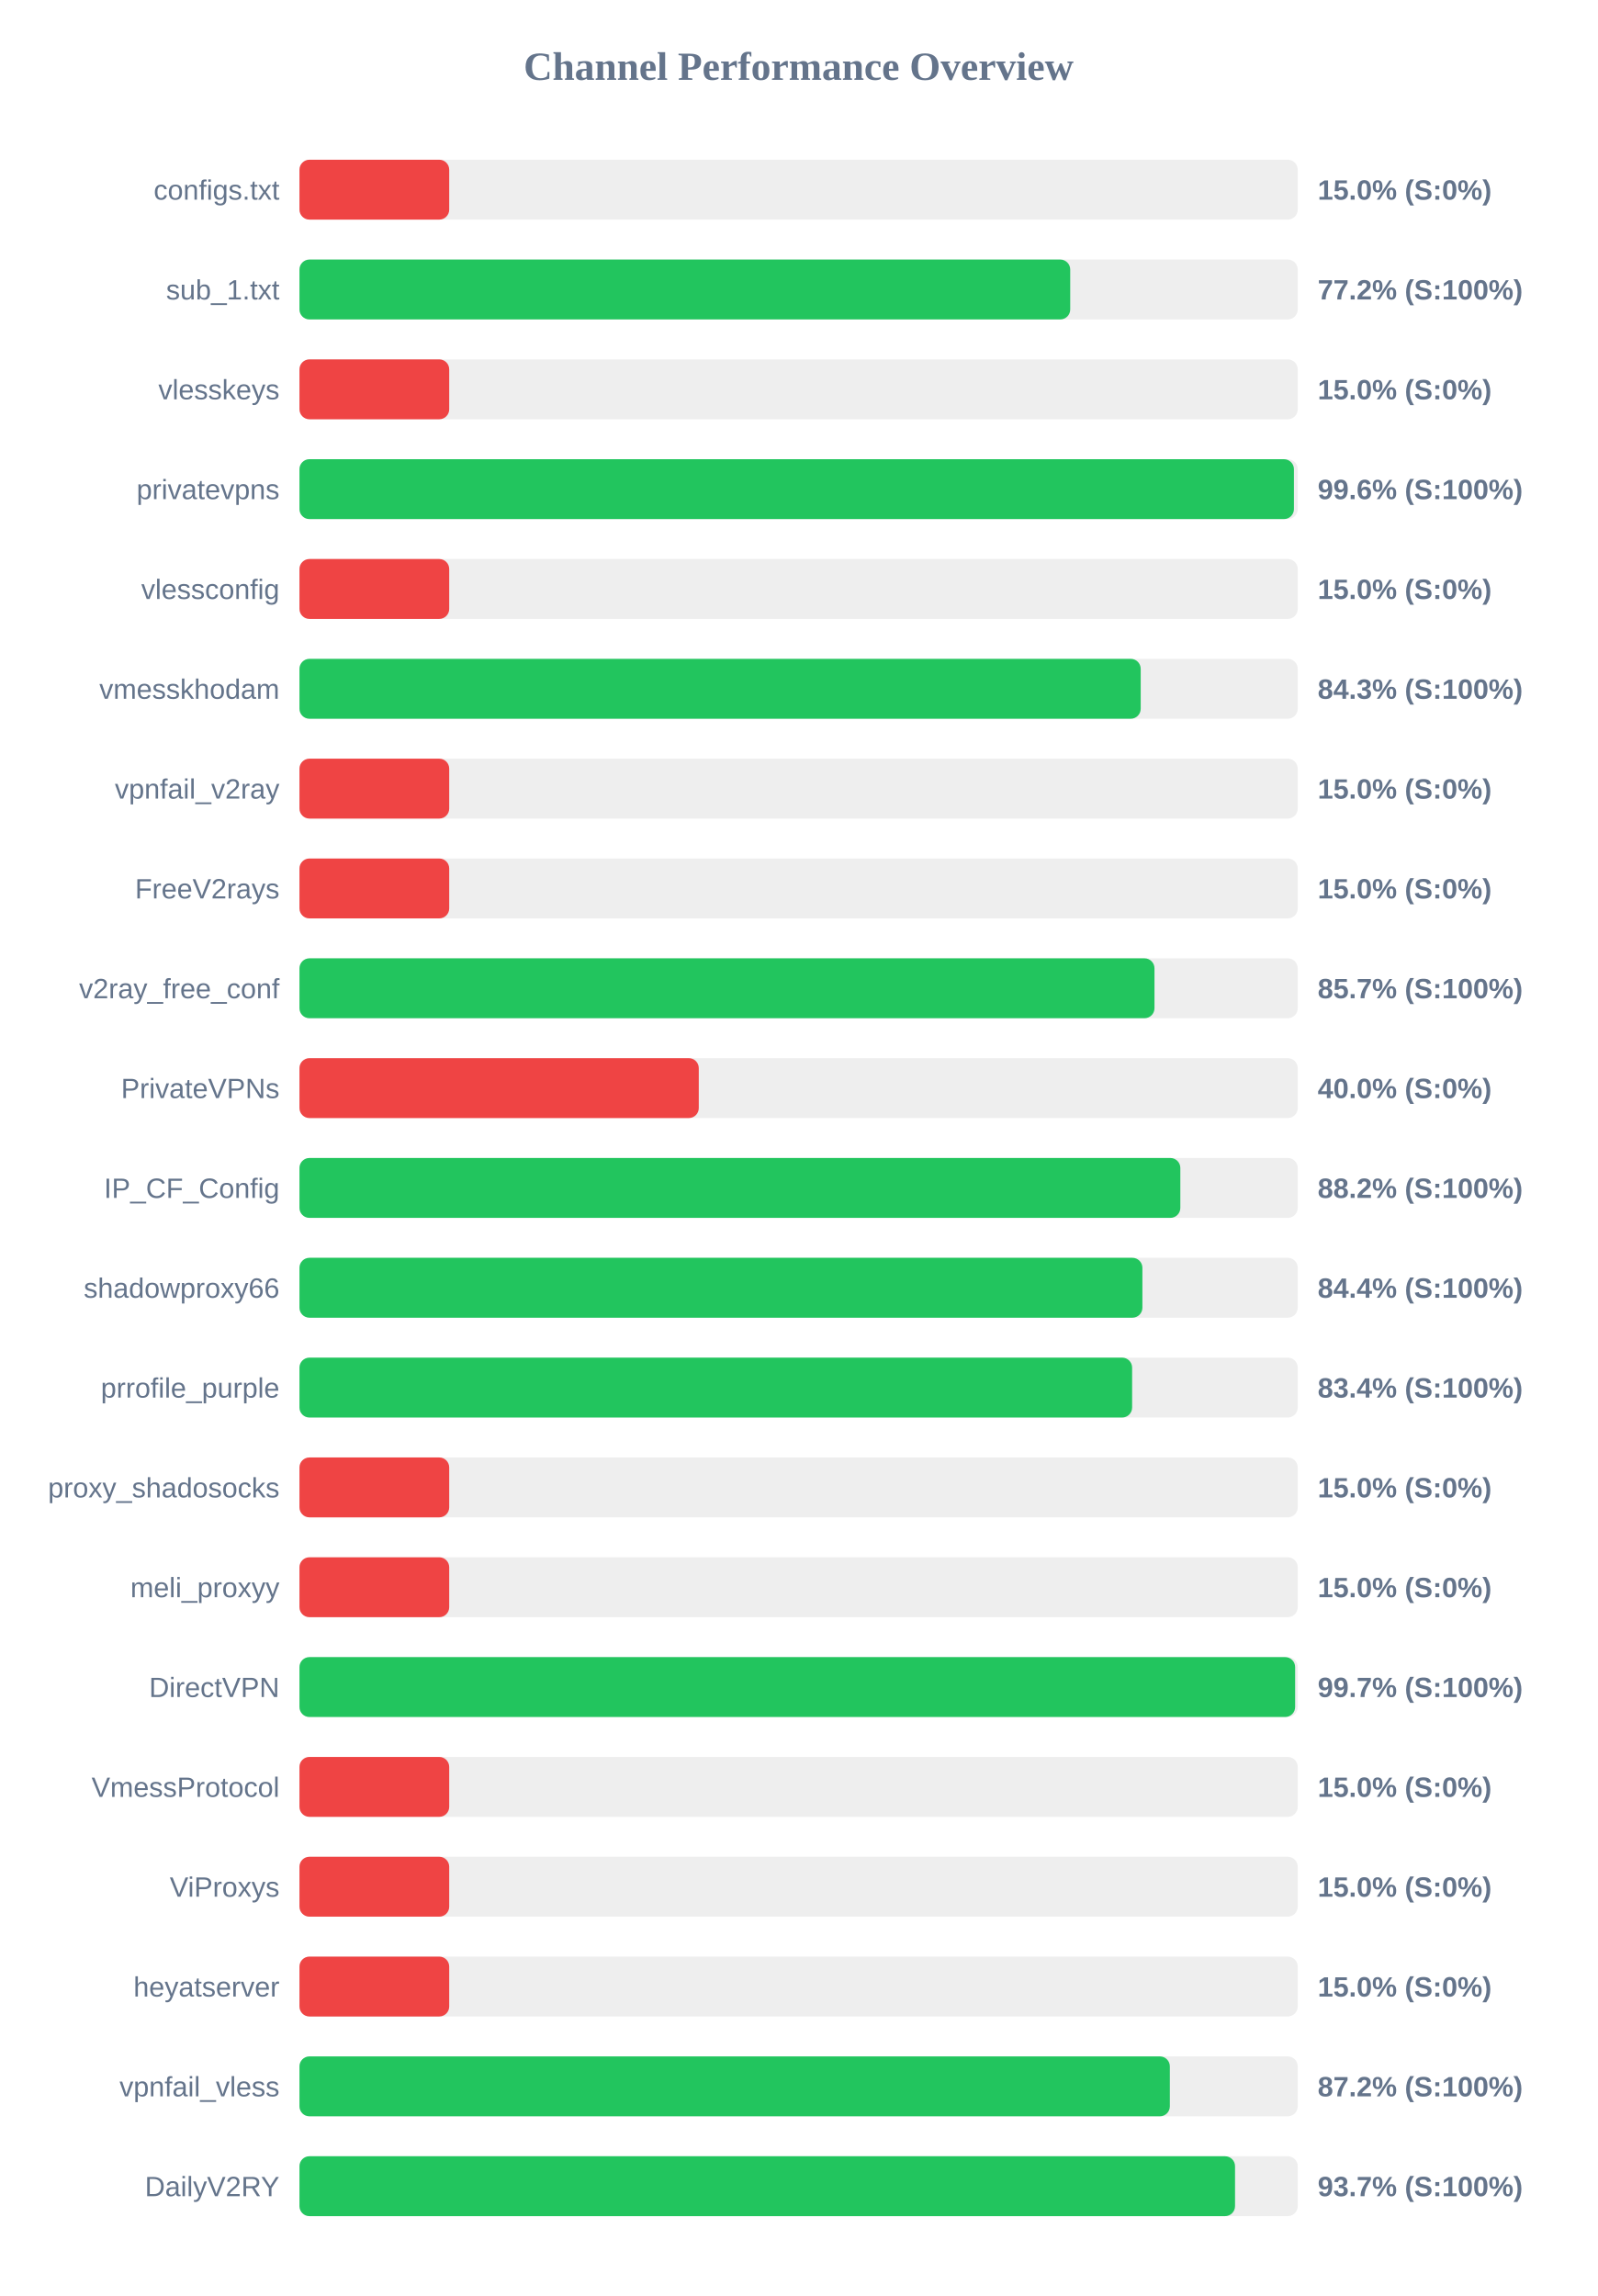
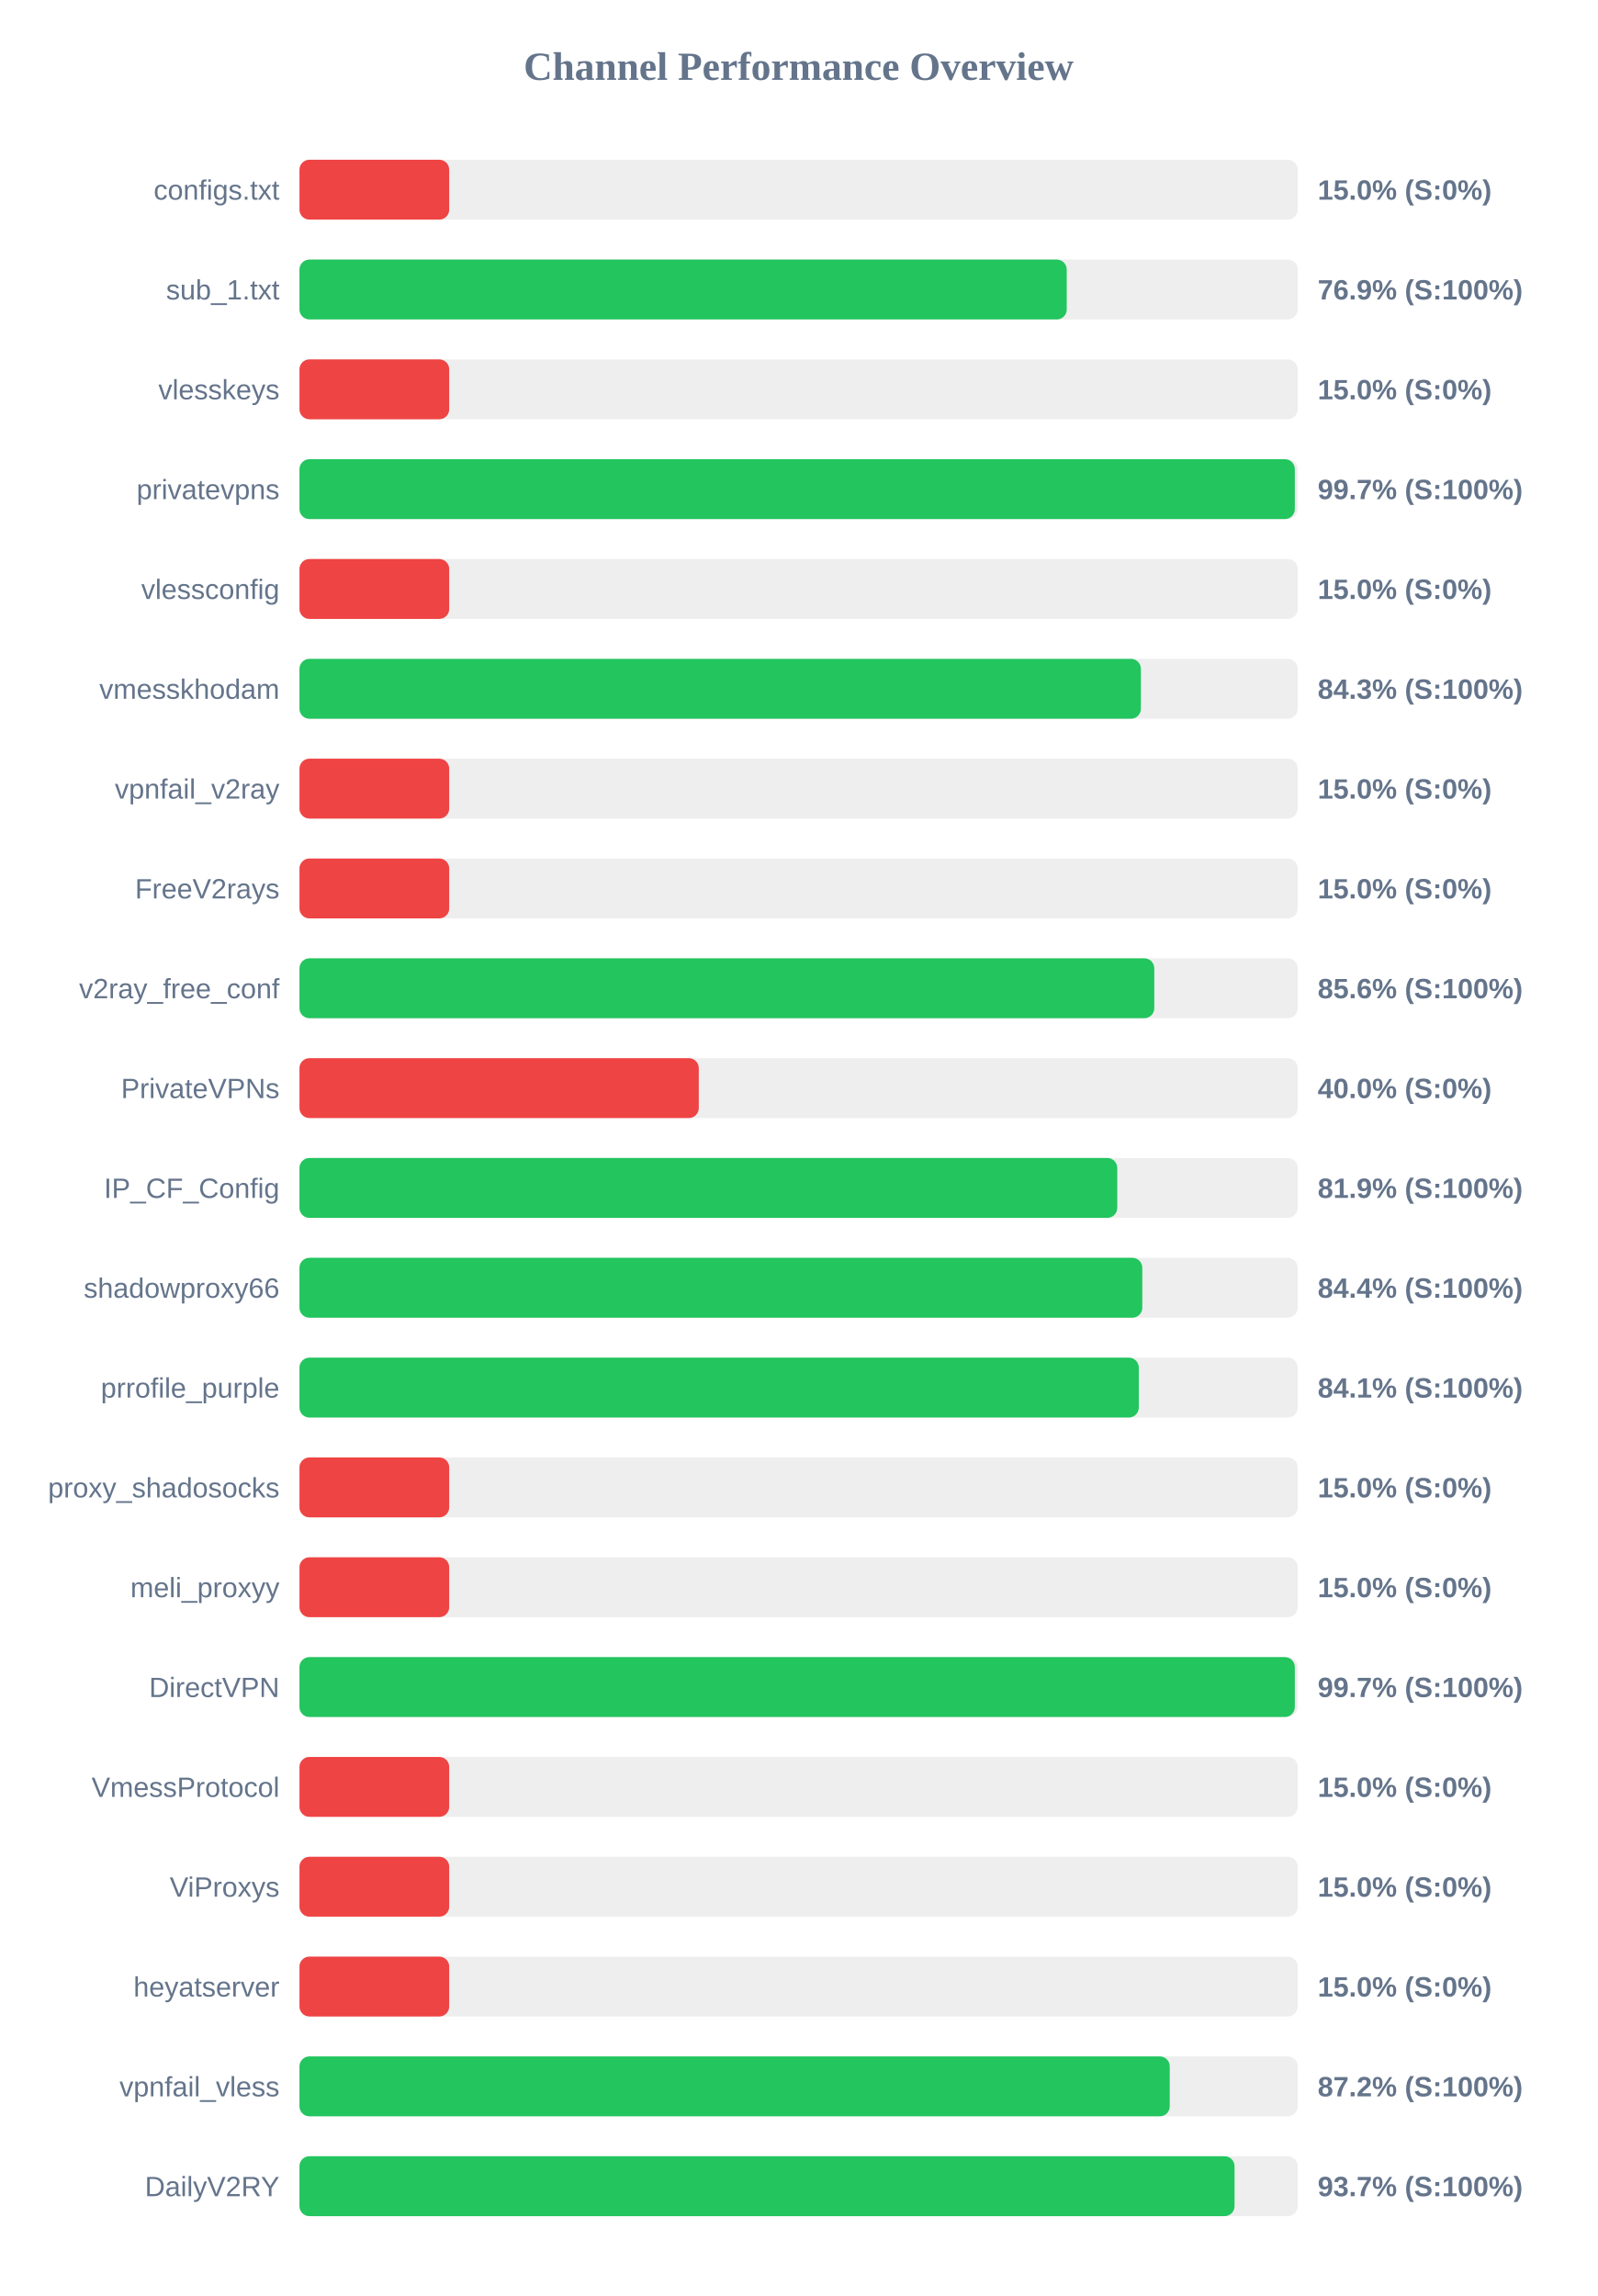
<svg xmlns="http://www.w3.org/2000/svg" width="800" height="1150" version="1.1">
  <style>
        .row { font: 14px Arial; fill: #64748b; }
        .score { font: bold 14px Arial; fill: #64748b; }
    </style>
  <text x="400" y="40" text-anchor="middle" font-size="20px" font-weight="bold" fill="#64748b">Channel Performance Overview</text>
  <rect x="150" y="80" width="500" height="30" fill="#eee" rx="5" />
  <rect x="150" y="80" width="75.0" height="30" fill="#ef4444" rx="5" />
  <text x="140" y="100" text-anchor="end" class="row">configs.txt</text>
  <text x="660" y="100" text-anchor="start" class="score">15.0% (S:0%)</text>
  <rect x="150" y="130" width="500" height="30" fill="#eee" rx="5" />
-   <rect x="150" y="130" width="386.05" height="30" fill="#22c55e" rx="5" />
+   <rect x="150" y="130" width="384.3" height="30" fill="#22c55e" rx="5" />
  <text x="140" y="150" text-anchor="end" class="row">sub_1.txt</text>
-   <text x="660" y="150" text-anchor="start" class="score">77.2% (S:100%)</text>
+   <text x="660" y="150" text-anchor="start" class="score">76.9% (S:100%)</text>
  <rect x="150" y="180" width="500" height="30" fill="#eee" rx="5" />
  <rect x="150" y="180" width="75.0" height="30" fill="#ef4444" rx="5" />
  <text x="140" y="200" text-anchor="end" class="row">vlesskeys</text>
  <text x="660" y="200" text-anchor="start" class="score">15.0% (S:0%)</text>
  <rect x="150" y="230" width="500" height="30" fill="#eee" rx="5" />
-   <rect x="150" y="230" width="498.1" height="30" fill="#22c55e" rx="5" />
+   <rect x="150" y="230" width="498.55" height="30" fill="#22c55e" rx="5" />
  <text x="140" y="250" text-anchor="end" class="row">privatevpns</text>
-   <text x="660" y="250" text-anchor="start" class="score">99.6% (S:100%)</text>
+   <text x="660" y="250" text-anchor="start" class="score">99.7% (S:100%)</text>
  <rect x="150" y="280" width="500" height="30" fill="#eee" rx="5" />
  <rect x="150" y="280" width="75.0" height="30" fill="#ef4444" rx="5" />
  <text x="140" y="300" text-anchor="end" class="row">vlessconfig</text>
  <text x="660" y="300" text-anchor="start" class="score">15.0% (S:0%)</text>
  <rect x="150" y="330" width="500" height="30" fill="#eee" rx="5" />
-   <rect x="150" y="330" width="421.35" height="30" fill="#22c55e" rx="5" />
+   <rect x="150" y="330" width="421.45" height="30" fill="#22c55e" rx="5" />
  <text x="140" y="350" text-anchor="end" class="row">vmesskhodam</text>
  <text x="660" y="350" text-anchor="start" class="score">84.3% (S:100%)</text>
  <rect x="150" y="380" width="500" height="30" fill="#eee" rx="5" />
  <rect x="150" y="380" width="75.0" height="30" fill="#ef4444" rx="5" />
  <text x="140" y="400" text-anchor="end" class="row">vpnfail_v2ray</text>
  <text x="660" y="400" text-anchor="start" class="score">15.0% (S:0%)</text>
  <rect x="150" y="430" width="500" height="30" fill="#eee" rx="5" />
  <rect x="150" y="430" width="75.0" height="30" fill="#ef4444" rx="5" />
  <text x="140" y="450" text-anchor="end" class="row">FreeV2rays</text>
  <text x="660" y="450" text-anchor="start" class="score">15.0% (S:0%)</text>
  <rect x="150" y="480" width="500" height="30" fill="#eee" rx="5" />
-   <rect x="150" y="480" width="428.25" height="30" fill="#22c55e" rx="5" />
+   <rect x="150" y="480" width="428.15" height="30" fill="#22c55e" rx="5" />
  <text x="140" y="500" text-anchor="end" class="row">v2ray_free_conf</text>
-   <text x="660" y="500" text-anchor="start" class="score">85.7% (S:100%)</text>
+   <text x="660" y="500" text-anchor="start" class="score">85.6% (S:100%)</text>
  <rect x="150" y="530" width="500" height="30" fill="#eee" rx="5" />
  <rect x="150" y="530" width="200.0" height="30" fill="#ef4444" rx="5" />
  <text x="140" y="550" text-anchor="end" class="row">PrivateVPNs</text>
  <text x="660" y="550" text-anchor="start" class="score">40.0% (S:0%)</text>
  <rect x="150" y="580" width="500" height="30" fill="#eee" rx="5" />
-   <rect x="150" y="580" width="441.2" height="30" fill="#22c55e" rx="5" />
+   <rect x="150" y="580" width="409.6" height="30" fill="#22c55e" rx="5" />
  <text x="140" y="600" text-anchor="end" class="row">IP_CF_Config</text>
-   <text x="660" y="600" text-anchor="start" class="score">88.2% (S:100%)</text>
+   <text x="660" y="600" text-anchor="start" class="score">81.9% (S:100%)</text>
  <rect x="150" y="630" width="500" height="30" fill="#eee" rx="5" />
-   <rect x="150" y="630" width="422.2" height="30" fill="#22c55e" rx="5" />
+   <rect x="150" y="630" width="422.15" height="30" fill="#22c55e" rx="5" />
  <text x="140" y="650" text-anchor="end" class="row">shadowproxy66</text>
  <text x="660" y="650" text-anchor="start" class="score">84.4% (S:100%)</text>
  <rect x="150" y="680" width="500" height="30" fill="#eee" rx="5" />
-   <rect x="150" y="680" width="417.05" height="30" fill="#22c55e" rx="5" />
+   <rect x="150" y="680" width="420.4" height="30" fill="#22c55e" rx="5" />
  <text x="140" y="700" text-anchor="end" class="row">prrofile_purple</text>
-   <text x="660" y="700" text-anchor="start" class="score">83.4% (S:100%)</text>
+   <text x="660" y="700" text-anchor="start" class="score">84.1% (S:100%)</text>
  <rect x="150" y="730" width="500" height="30" fill="#eee" rx="5" />
  <rect x="150" y="730" width="75.0" height="30" fill="#ef4444" rx="5" />
  <text x="140" y="750" text-anchor="end" class="row">proxy_shadosocks</text>
  <text x="660" y="750" text-anchor="start" class="score">15.0% (S:0%)</text>
  <rect x="150" y="780" width="500" height="30" fill="#eee" rx="5" />
  <rect x="150" y="780" width="75.0" height="30" fill="#ef4444" rx="5" />
  <text x="140" y="800" text-anchor="end" class="row">meli_proxyy</text>
  <text x="660" y="800" text-anchor="start" class="score">15.0% (S:0%)</text>
  <rect x="150" y="830" width="500" height="30" fill="#eee" rx="5" />
-   <rect x="150" y="830" width="498.7" height="30" fill="#22c55e" rx="5" />
+   <rect x="150" y="830" width="498.55" height="30" fill="#22c55e" rx="5" />
  <text x="140" y="850" text-anchor="end" class="row">DirectVPN</text>
  <text x="660" y="850" text-anchor="start" class="score">99.7% (S:100%)</text>
  <rect x="150" y="880" width="500" height="30" fill="#eee" rx="5" />
  <rect x="150" y="880" width="75.0" height="30" fill="#ef4444" rx="5" />
  <text x="140" y="900" text-anchor="end" class="row">VmessProtocol</text>
  <text x="660" y="900" text-anchor="start" class="score">15.0% (S:0%)</text>
  <rect x="150" y="930" width="500" height="30" fill="#eee" rx="5" />
  <rect x="150" y="930" width="75.0" height="30" fill="#ef4444" rx="5" />
  <text x="140" y="950" text-anchor="end" class="row">ViProxys</text>
  <text x="660" y="950" text-anchor="start" class="score">15.0% (S:0%)</text>
  <rect x="150" y="980" width="500" height="30" fill="#eee" rx="5" />
  <rect x="150" y="980" width="75.0" height="30" fill="#ef4444" rx="5" />
  <text x="140" y="1000" text-anchor="end" class="row">heyatserver</text>
  <text x="660" y="1000" text-anchor="start" class="score">15.0% (S:0%)</text>
  <rect x="150" y="1030" width="500" height="30" fill="#eee" rx="5" />
-   <rect x="150" y="1030" width="435.95" height="30" fill="#22c55e" rx="5" />
+   <rect x="150" y="1030" width="435.9" height="30" fill="#22c55e" rx="5" />
  <text x="140" y="1050" text-anchor="end" class="row">vpnfail_vless</text>
  <text x="660" y="1050" text-anchor="start" class="score">87.2% (S:100%)</text>
  <rect x="150" y="1080" width="500" height="30" fill="#eee" rx="5" />
-   <rect x="150" y="1080" width="468.6" height="30" fill="#22c55e" rx="5" />
+   <rect x="150" y="1080" width="468.35" height="30" fill="#22c55e" rx="5" />
  <text x="140" y="1100" text-anchor="end" class="row">DailyV2RY</text>
  <text x="660" y="1100" text-anchor="start" class="score">93.7% (S:100%)</text>
</svg>
